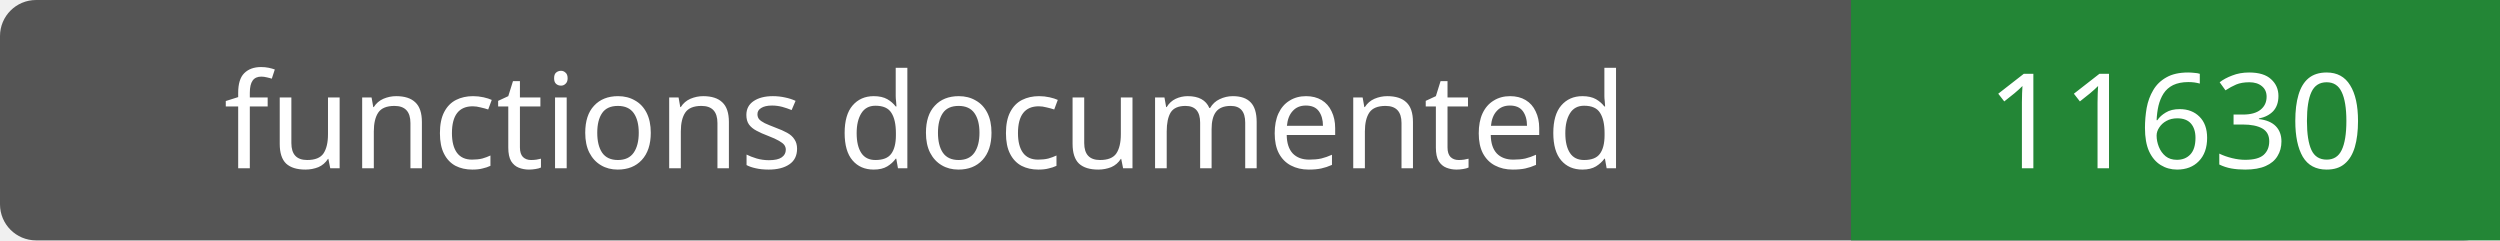
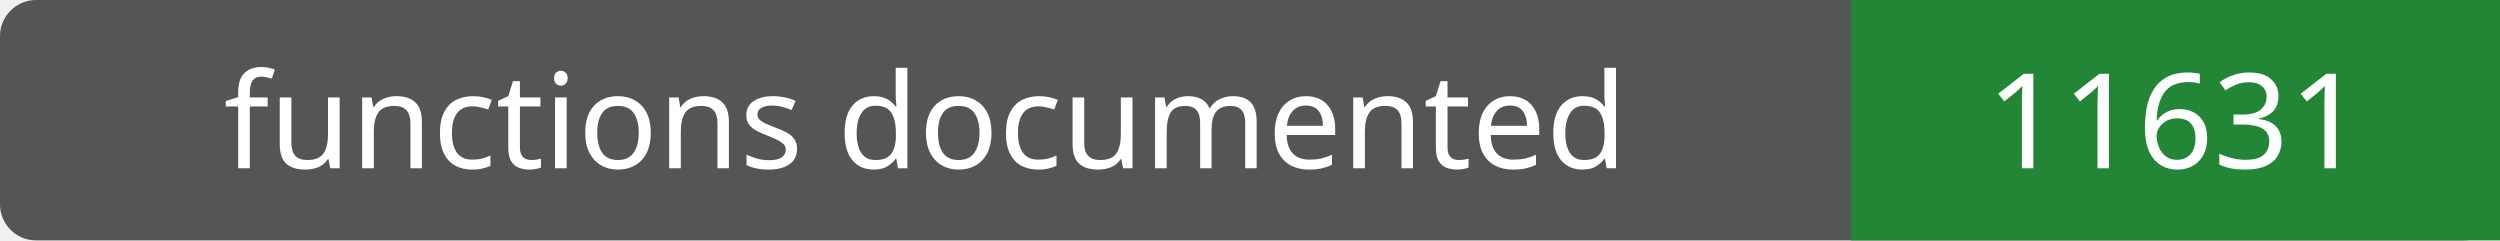
- <svg xmlns="http://www.w3.org/2000/svg" width="208" height="20" role="img" aria-label="functions documented: 11630">
+ <svg xmlns="http://www.w3.org/2000/svg" width="208" height="20" role="img" aria-label="functions documented: 11631">
  <rect width="208" height="20" rx="3" fill="#555" />
  <path fill="#238636" d="M154 0h54v20H154z" />
  <g fill="#fff" text-anchor="middle" font-family="Verdana,sans-serif" font-size="11">
    <text x="77.0" y="14">functions documented</text>
-     <text x="181.0" y="14">11630</text>
+     <text x="181.0" y="14">11631</text>
  </g>
</svg>
